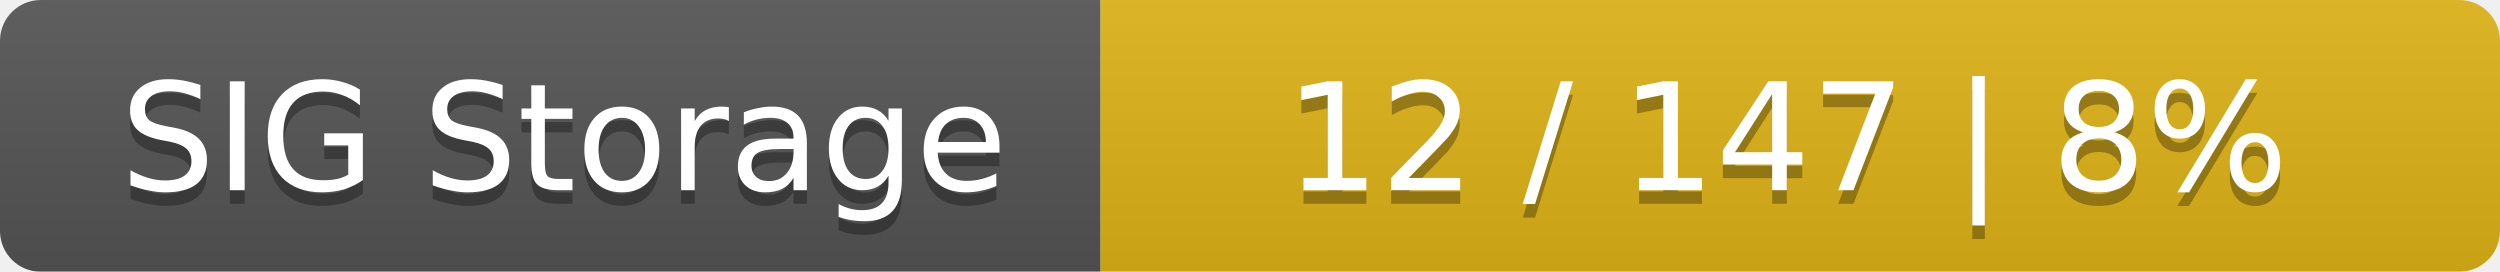
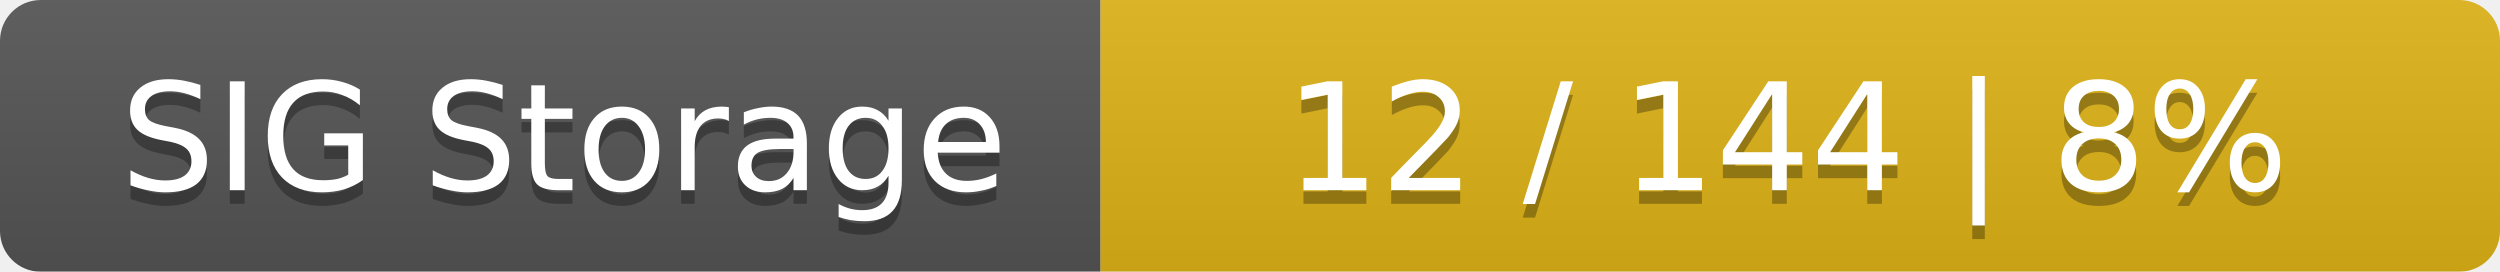
<svg xmlns="http://www.w3.org/2000/svg" width="184" height="20">
  <linearGradient id="smooth" x2="0" y2="100%">
    <stop offset="0" stop-color="#bbb" stop-opacity=".1" />
    <stop offset="1" stop-opacity=".1" />
  </linearGradient>
  <mask id="round">
    <rect width="184" height="20" rx="3" fill="#fff" />
  </mask>
  <g mask="url(#round)">
    <rect width="81" height="20" fill="#555" />
    <rect x="81" width="103" height="20" fill="#dfb317" />
    <rect width="184" height="20" fill="url(#smooth)" />
  </g>
  <g fill="#fff" text-anchor="middle" font-family="DejaVu Sans,Verdana,Geneva,sans-serif" font-size="11">
    <text x="41.5" y="15" fill="#010101" fill-opacity=".3">SIG Storage</text>
    <text x="41.5" y="14">SIG Storage</text>
-     <text x="131.5" y="15" fill="#010101" fill-opacity=".3">12 / 147    |    8%</text>
-     <text x="131.5" y="14">12 / 147    |    8%</text>
+     <text x="131.5" y="15" fill="#010101" fill-opacity=".3">12 / 144    |    8%</text>
+     <text x="131.5" y="14">12 / 144    |    8%</text>
  </g>
</svg>
